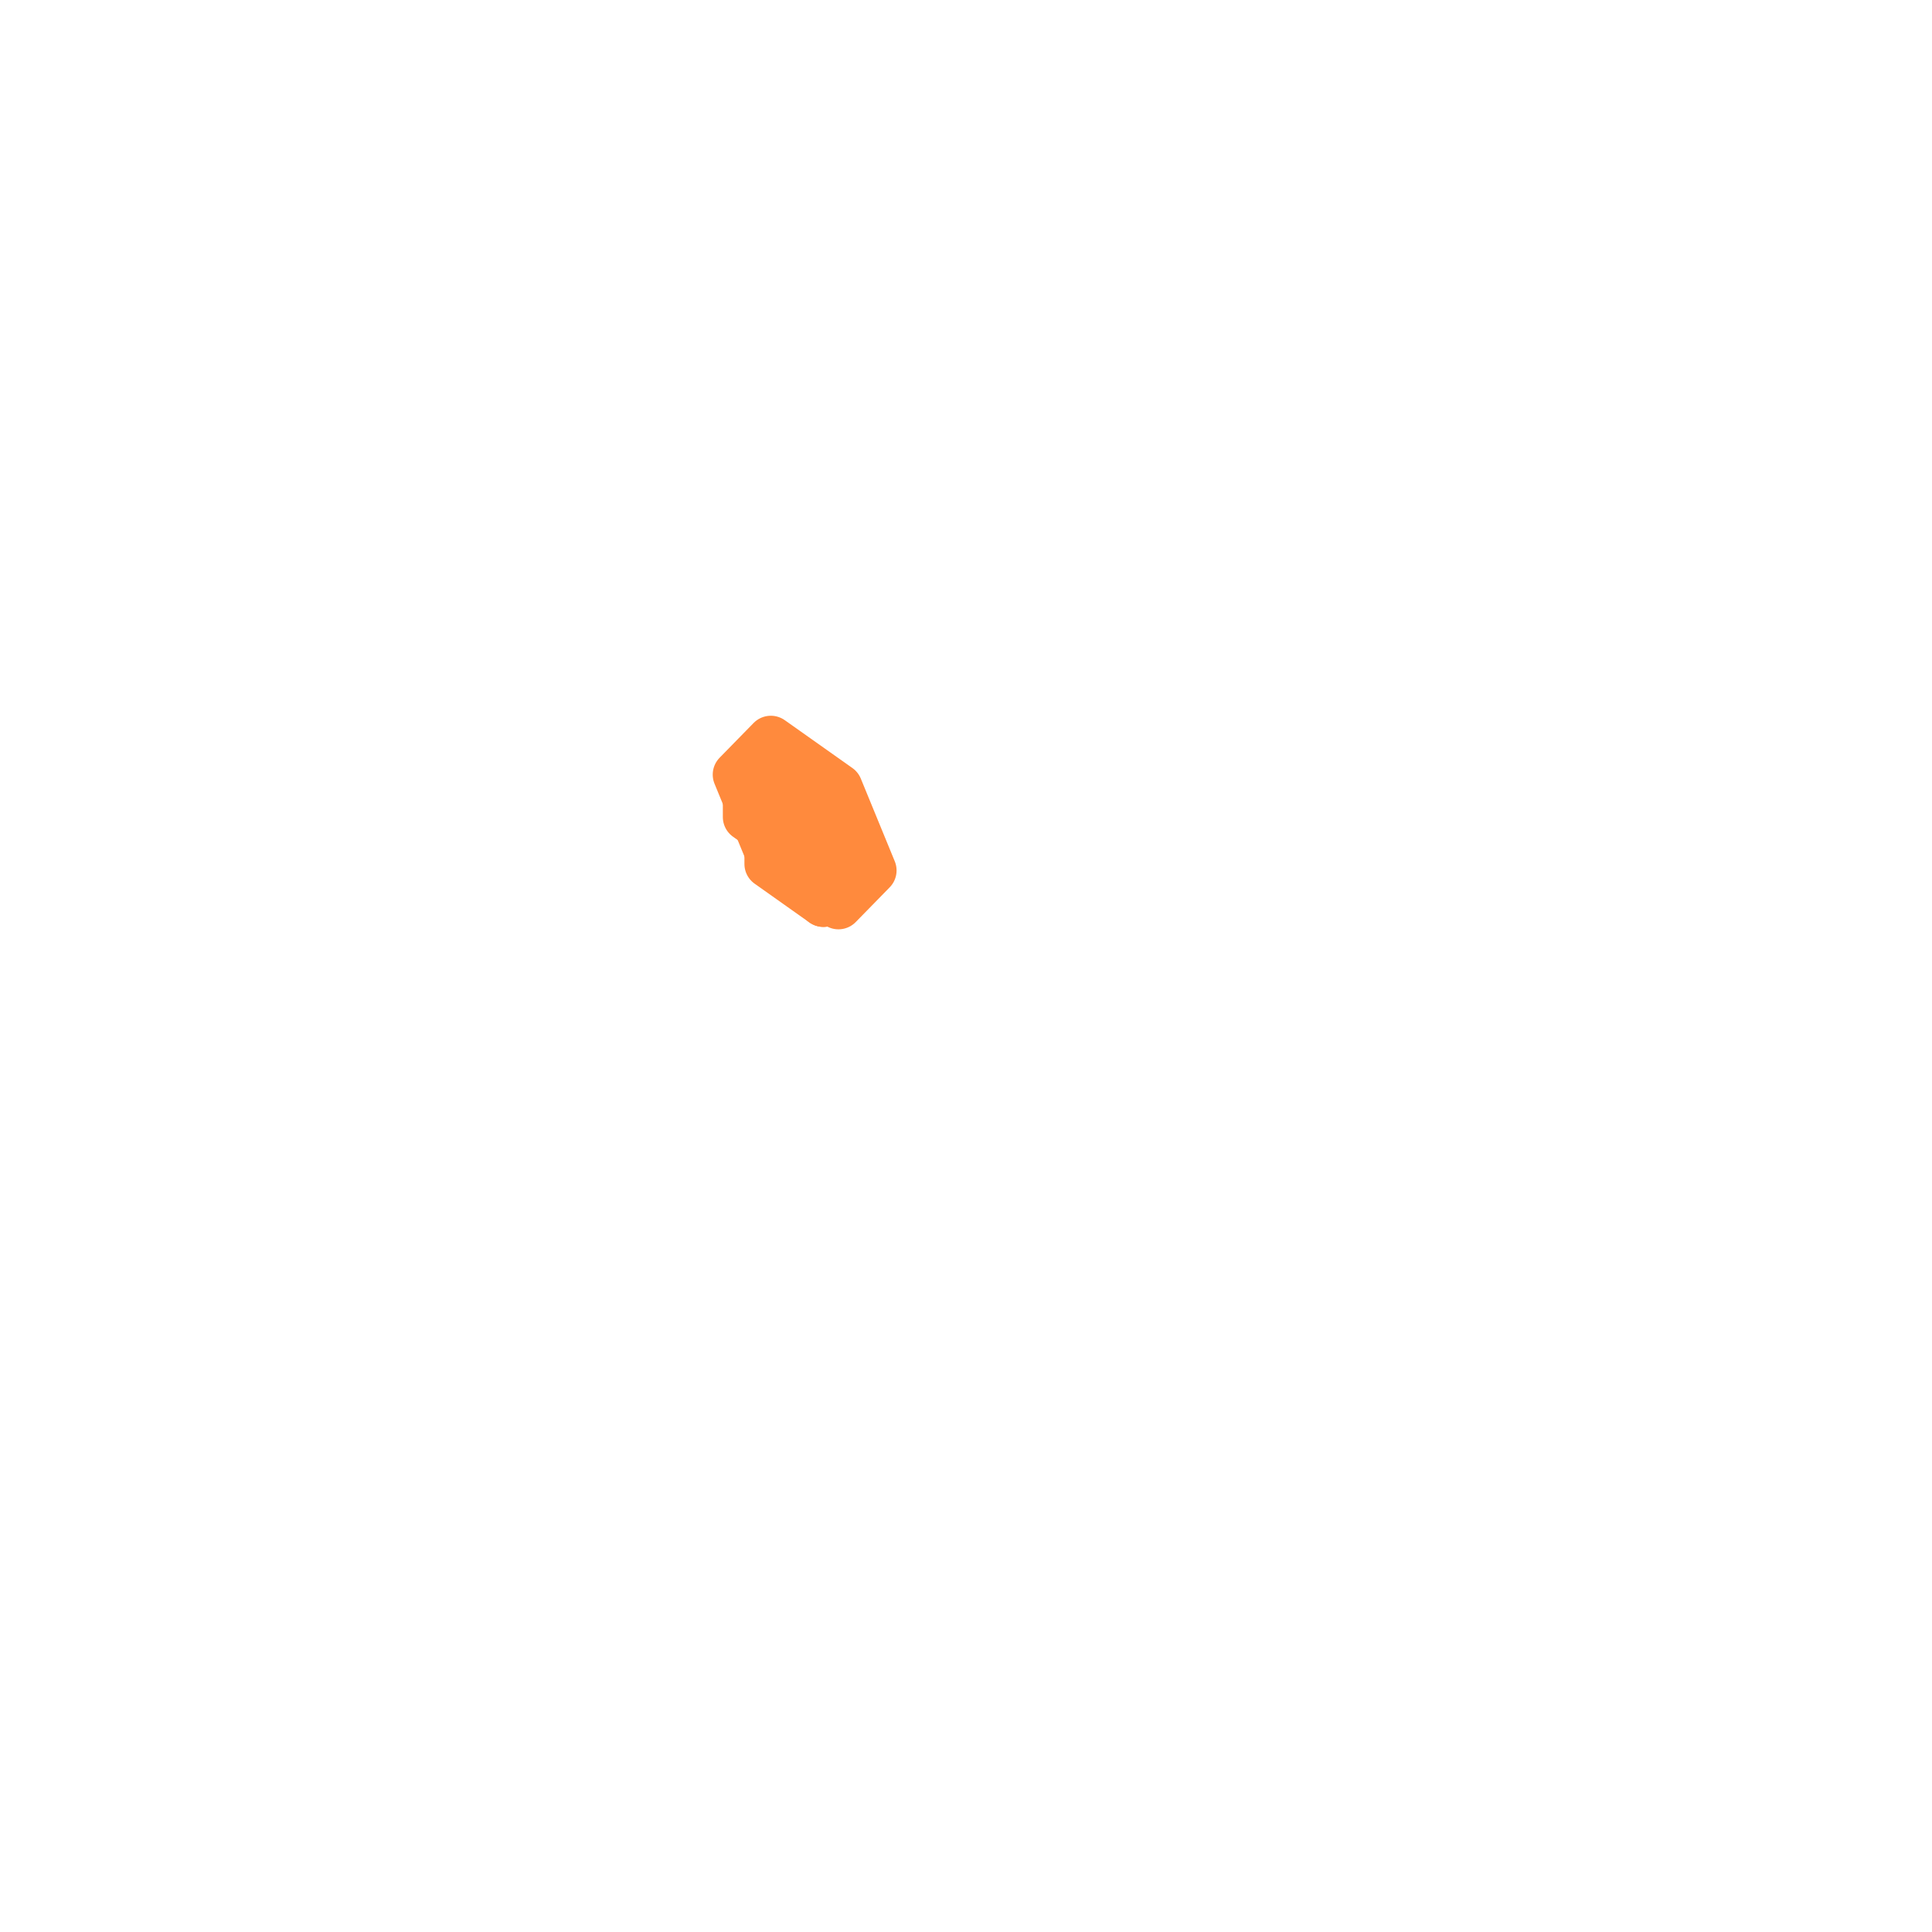
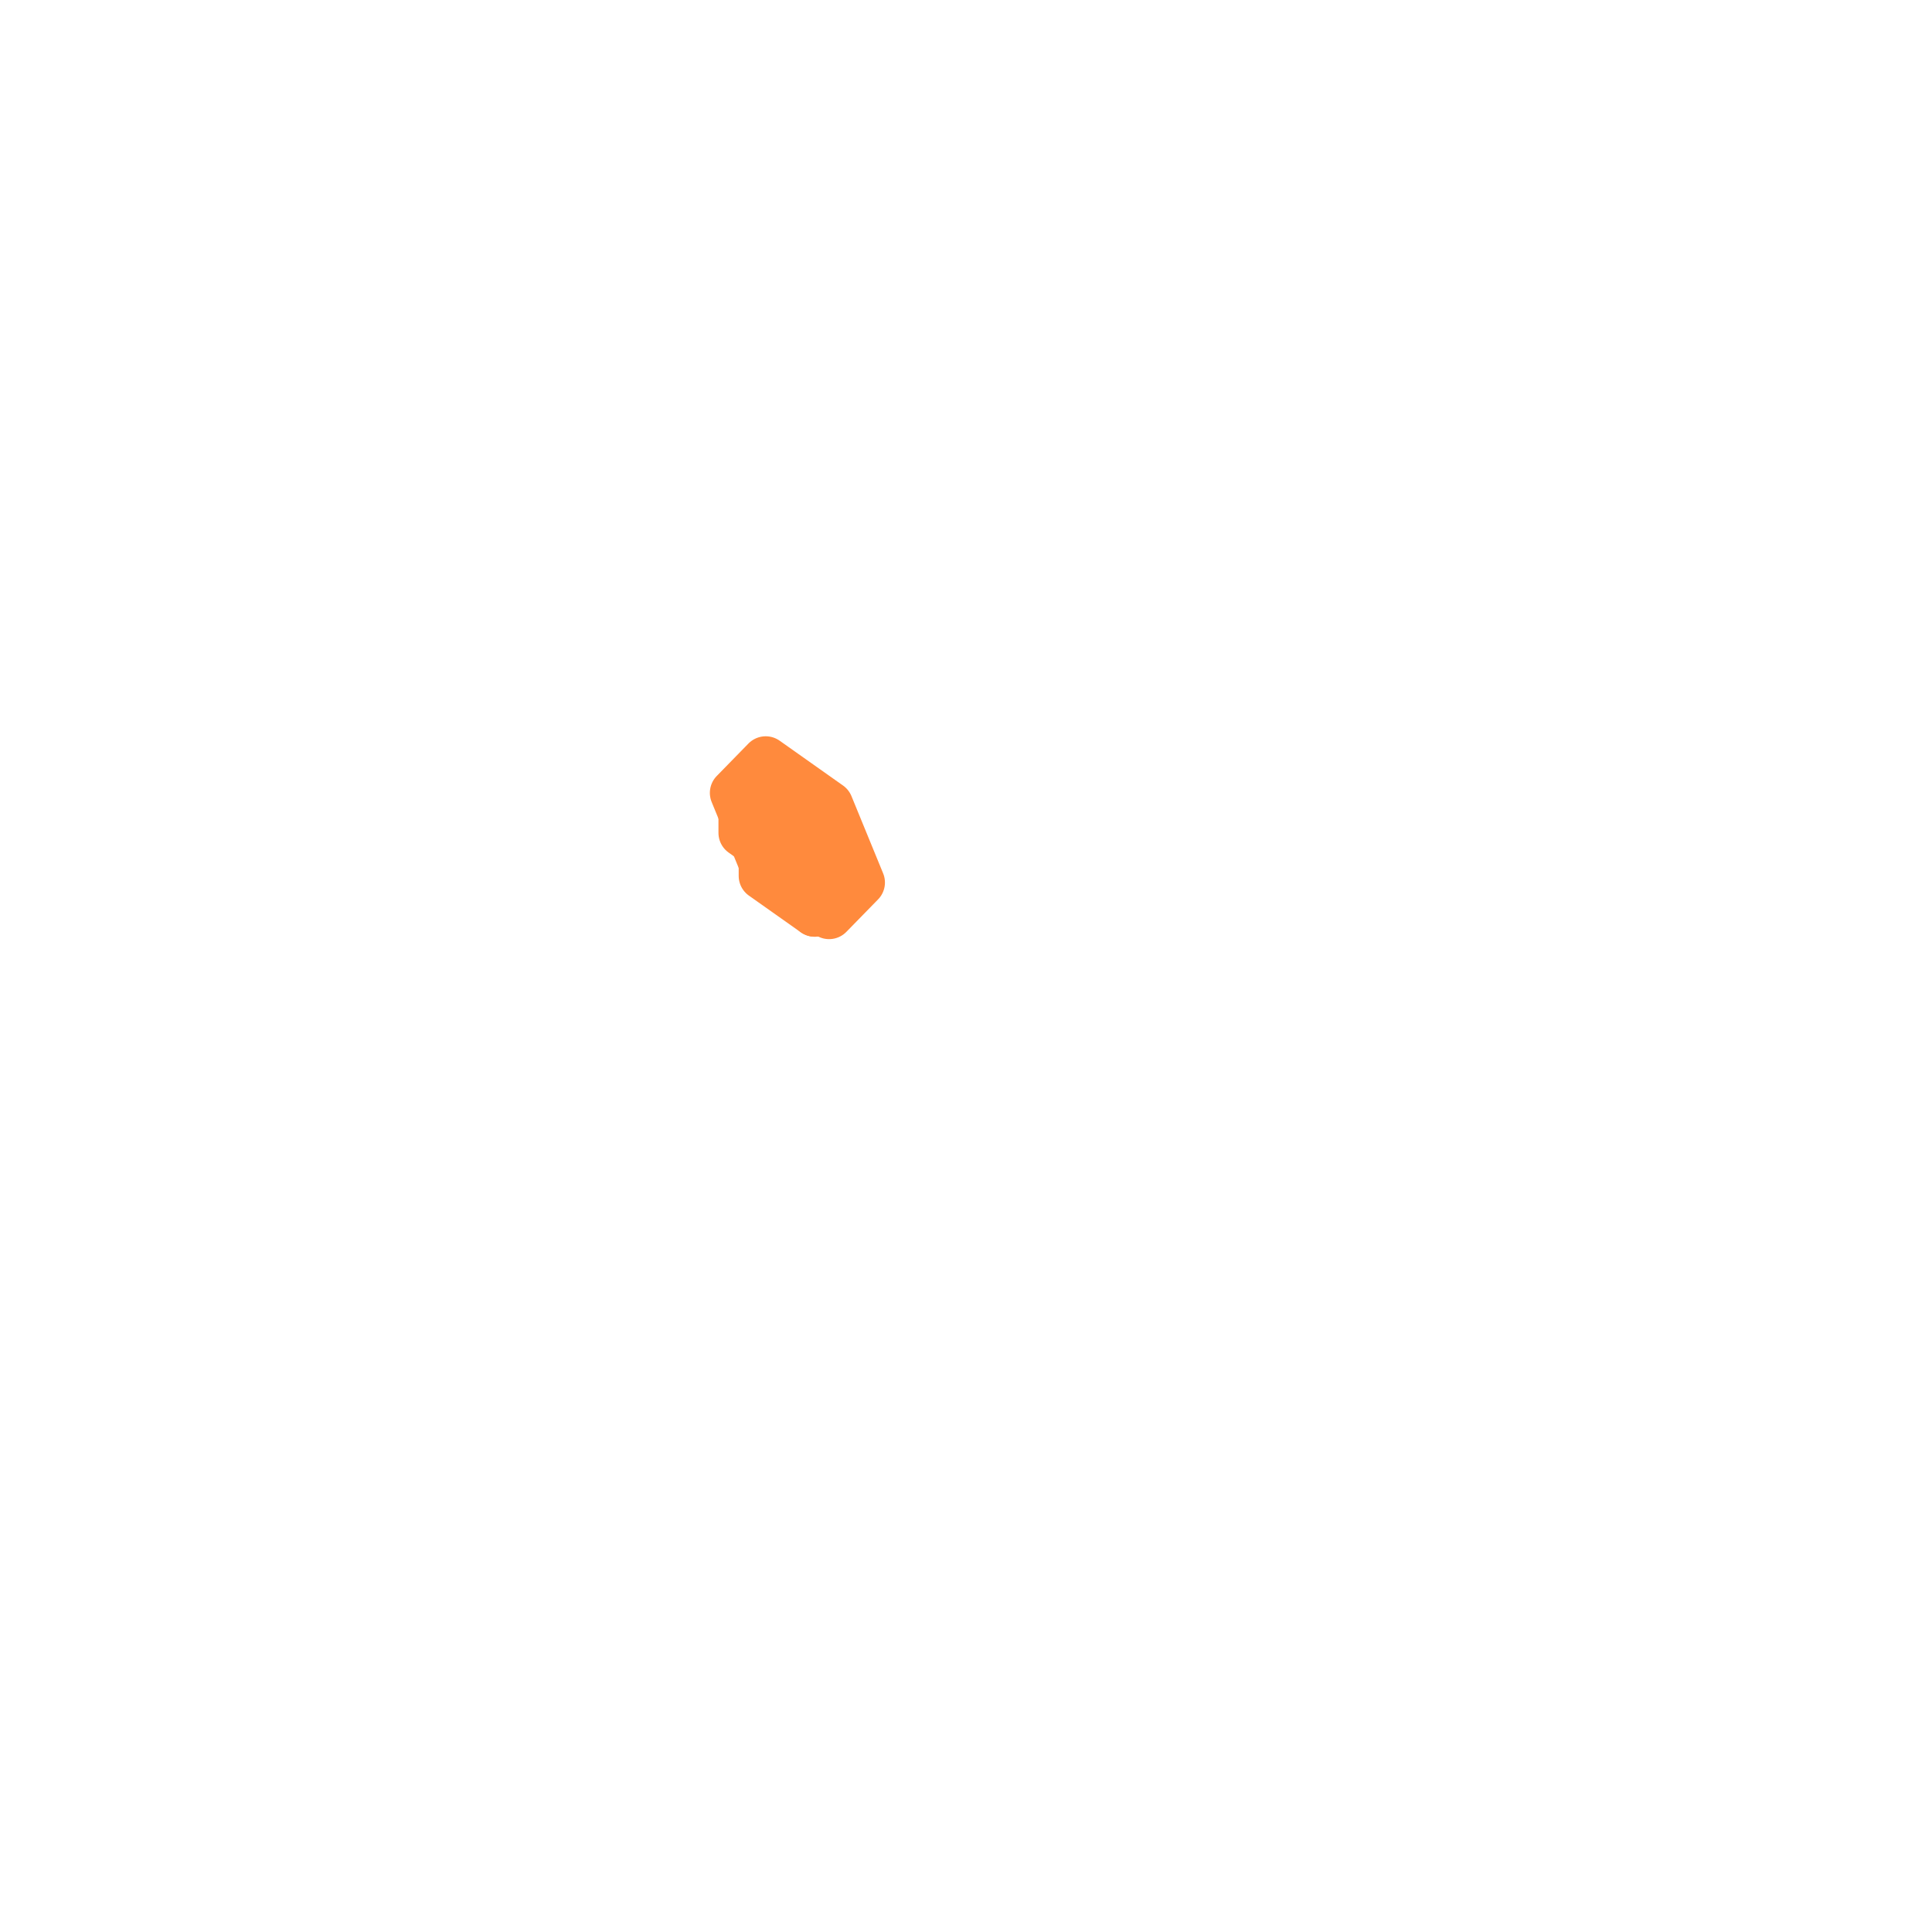
<svg xmlns="http://www.w3.org/2000/svg" viewBox="0 0 128 128" width="128" height="128" data-part-id="jugg_core" data-type="core" data-direction="south">
  <g stroke="#ff8a3d" stroke-width="3.2" stroke-linejoin="round">
-     <path d="M57.8 57.67 L55.55 52.19 L51.07 49.02 L48.82 51.32 L51.07 56.79 L55.55 59.97 Z" fill="#ff8a3d" />
-     <path d="M49.49 54.13 L55.98 58.72 L55.98 55.67 L49.49 51.08 Z" fill="#ff8a3d" />
-     <path d="M50.92 57.24 L54.55 59.81 L54.55 52.55 L50.92 49.99 Z" fill="#ff8a3d" />
-     <path d="M49.78 50.87 L49.49 51.08 L55.98 55.67 L56.27 55.46 Z" fill="#ff8a3d" />
-     <path d="M54.55 59.81 L54.84 59.61 L54.84 52.35 L54.55 52.55 Z" fill="#ff8a3d" />
-     <path d="M55.98 58.72 L56.27 58.52 L56.27 55.46 L55.98 55.67 Z" fill="#ff8a3d" />
-     <path d="M51.21 49.79 L50.92 49.99 L54.55 52.55 L54.84 52.35 Z" fill="#ff8a3d" />
+     <path d="M57.03 58.47 L54.93 53.35 L50.73 50.38 L48.63 52.53 L50.73 57.65 L54.93 60.62 Z" fill="#ff8a3d" />
+     <path d="M49.2 55.18 L55.31 59.5 L55.31 56.63 L49.2 52.31 Z" fill="#ff8a3d" />
+     <path d="M50.54 58.03 L53.98 60.46 L53.98 53.78 L50.54 51.35 Z" fill="#ff8a3d" />
+     <path d="M49.49 52.11 L49.2 52.31 L55.31 56.63 L55.6 56.43 Z" fill="#ff8a3d" />
+     <path d="M53.98 60.46 L54.26 60.26 L54.26 53.58 L53.98 53.78 Z" fill="#ff8a3d" />
+     <path d="M55.31 59.5 L55.6 59.29 L55.6 56.43 L55.31 56.63 Z" fill="#ff8a3d" />
+     <path d="M50.83 51.15 L50.54 51.35 L53.98 53.78 L54.26 53.58 Z" fill="#ff8a3d" />
  </g>
</svg>
